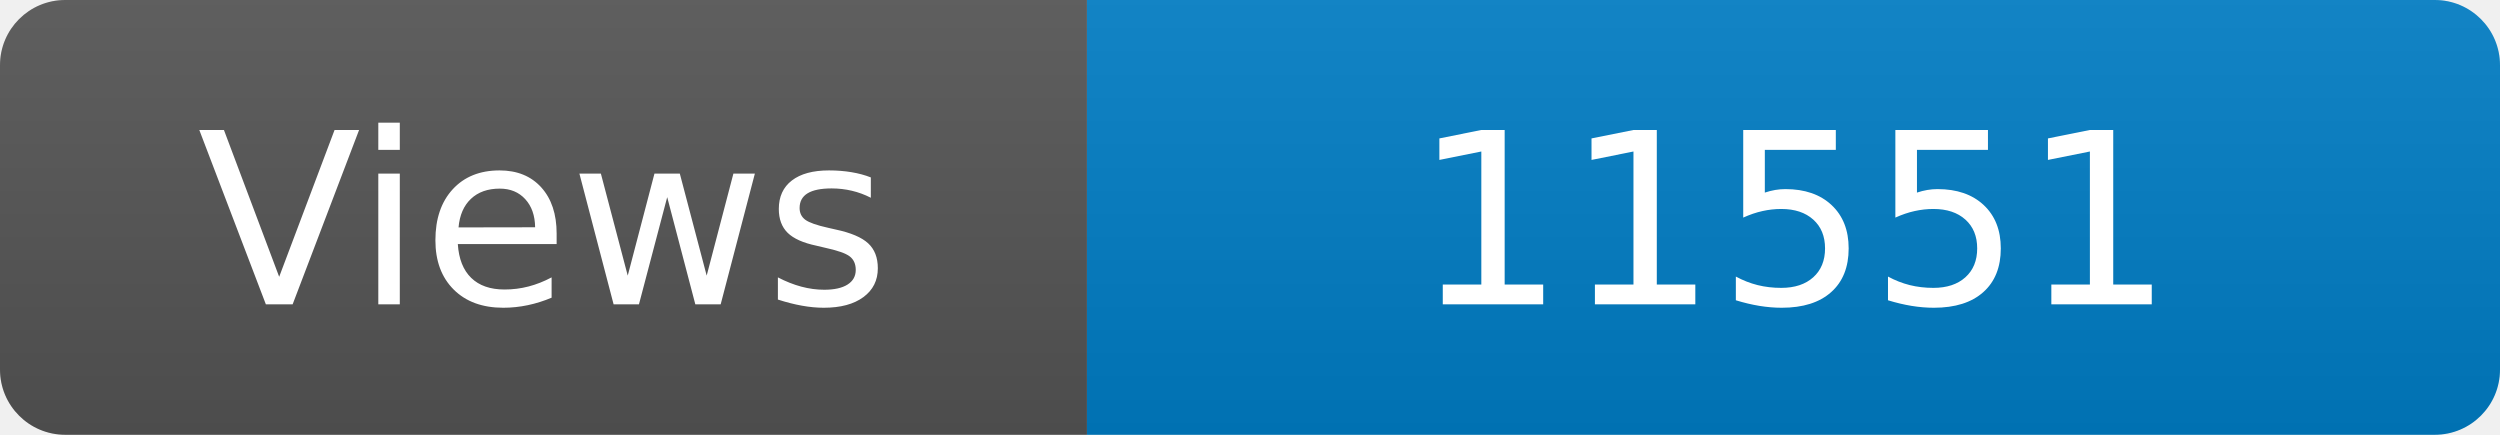
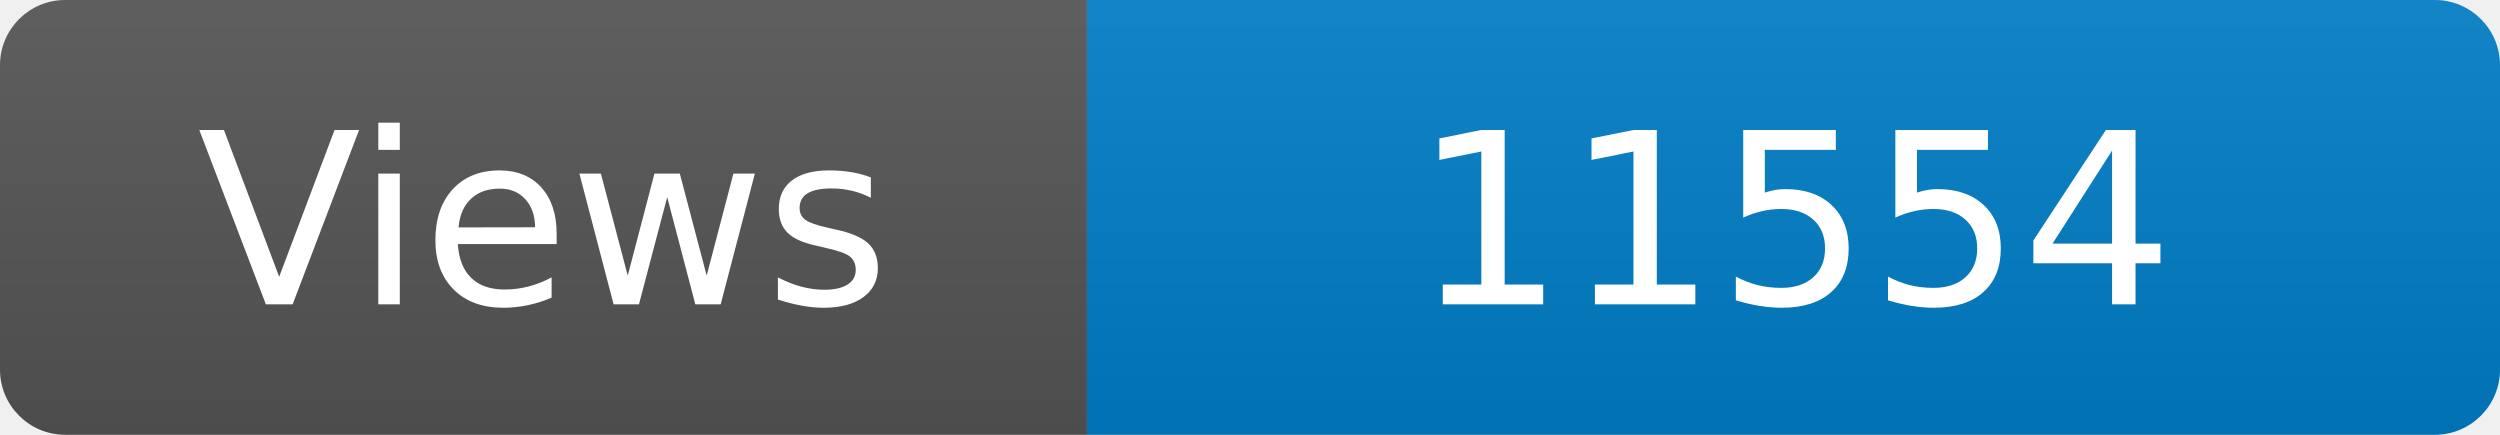
<svg xmlns="http://www.w3.org/2000/svg" width="115" height="20" role="img" aria-label="Maintained?: yes">
  <linearGradient id="s" x2="0" y2="100%">
    <stop offset="0" stop-color="#bbb" stop-opacity=".1" />
    <stop offset="1" stop-opacity=".1" />
  </linearGradient>
  <clipPath id="r">
    <rect width="115" height="20" rx="3" fill="#fff" />
  </clipPath>
  <g clip-path="url(#r)">
    <rect width="50" height="20" fill="#555" />
    <rect x="50" width="160" height="20" fill="#007ec6" />
    <rect width="115" height="20" fill="url(#s)" />
  </g>
  <g fill="#fff" text-anchor="middle" font-family="Verdana,Geneva,DejaVu Sans,sans-serif" font-size="110">
    <text x="250" y="140" transform="scale(.1)" fill="#fff">Views</text>
-     <text x="825" y="140" transform="scale(.1)" fill="#fff">11551</text>
+     <text x="825" y="140" transform="scale(.1)" fill="#fff">11554</text>
  </g>
</svg>
